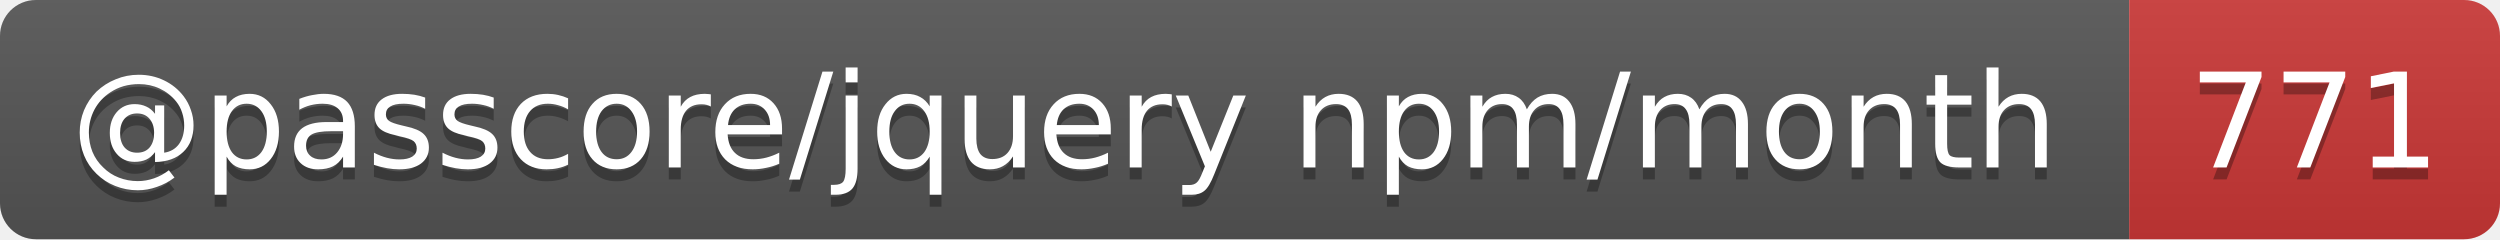
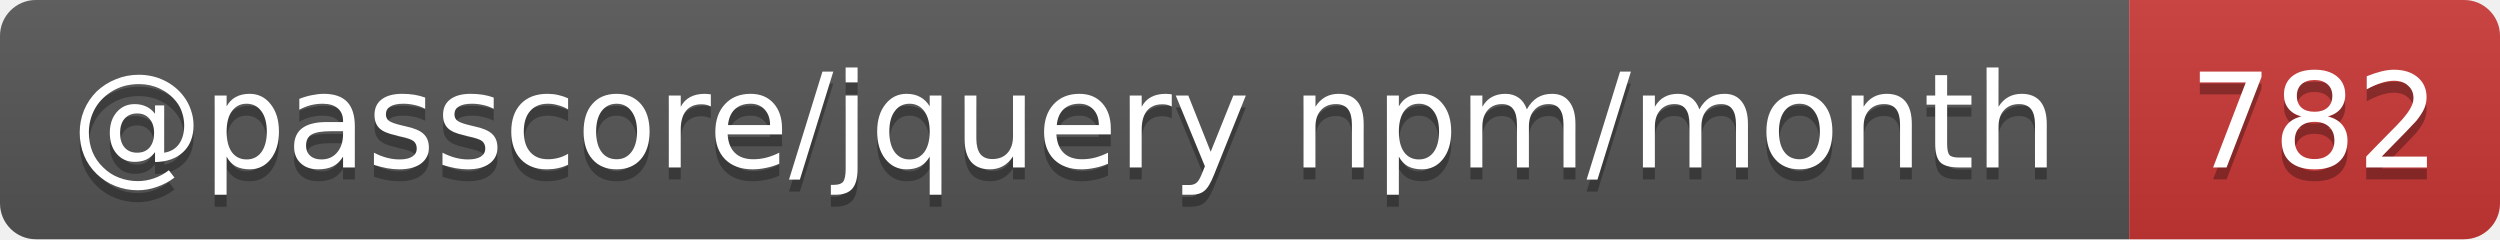
- <svg xmlns="http://www.w3.org/2000/svg" width="209" height="20" role="img" aria-label="@passcore/jquery npm/month: 771">
+ <svg xmlns="http://www.w3.org/2000/svg" width="209" height="20" role="img" aria-label="@passcore/jquery npm/month: 782">
  <linearGradient id="s" x2="0" y2="100%">
    <stop offset="0" stop-color="#bbb" stop-opacity=".1" />
    <stop offset="1" stop-opacity=".1" />
  </linearGradient>
  <clipPath id="r">
    <rect width="209" height="20" rx="3" fill="#fff" />
  </clipPath>
  <g clip-path="url(#r)">
    <rect width="178" height="20" fill="#555" />
    <rect x="178" width="31" height="20" fill="#cb3837" />
    <rect width="209" height="20" fill="url(#s)" />
  </g>
  <g fill="#fff" text-anchor="middle" font-family="Verdana,Geneva,DejaVu Sans,sans-serif" text-rendering="geometricPrecision" font-size="11">
    <text aria-hidden="true" x="89" y="15" fill="#010101" fill-opacity=".3" textLength="168.3">@passcore/jquery npm/month</text>
-     <text aria-hidden="true" x="193.5" y="15" fill="#010101" fill-opacity=".3" textLength="21">771</text>
+     <text aria-hidden="true" x="193.5" y="15" fill="#010101" fill-opacity=".3" textLength="21">782</text>
    <text x="89" y="14" textLength="168.3">@passcore/jquery npm/month</text>
-     <text x="193.5" y="14" textLength="21">771</text>
+     <text x="193.5" y="14" textLength="21">782</text>
  </g>
</svg>
